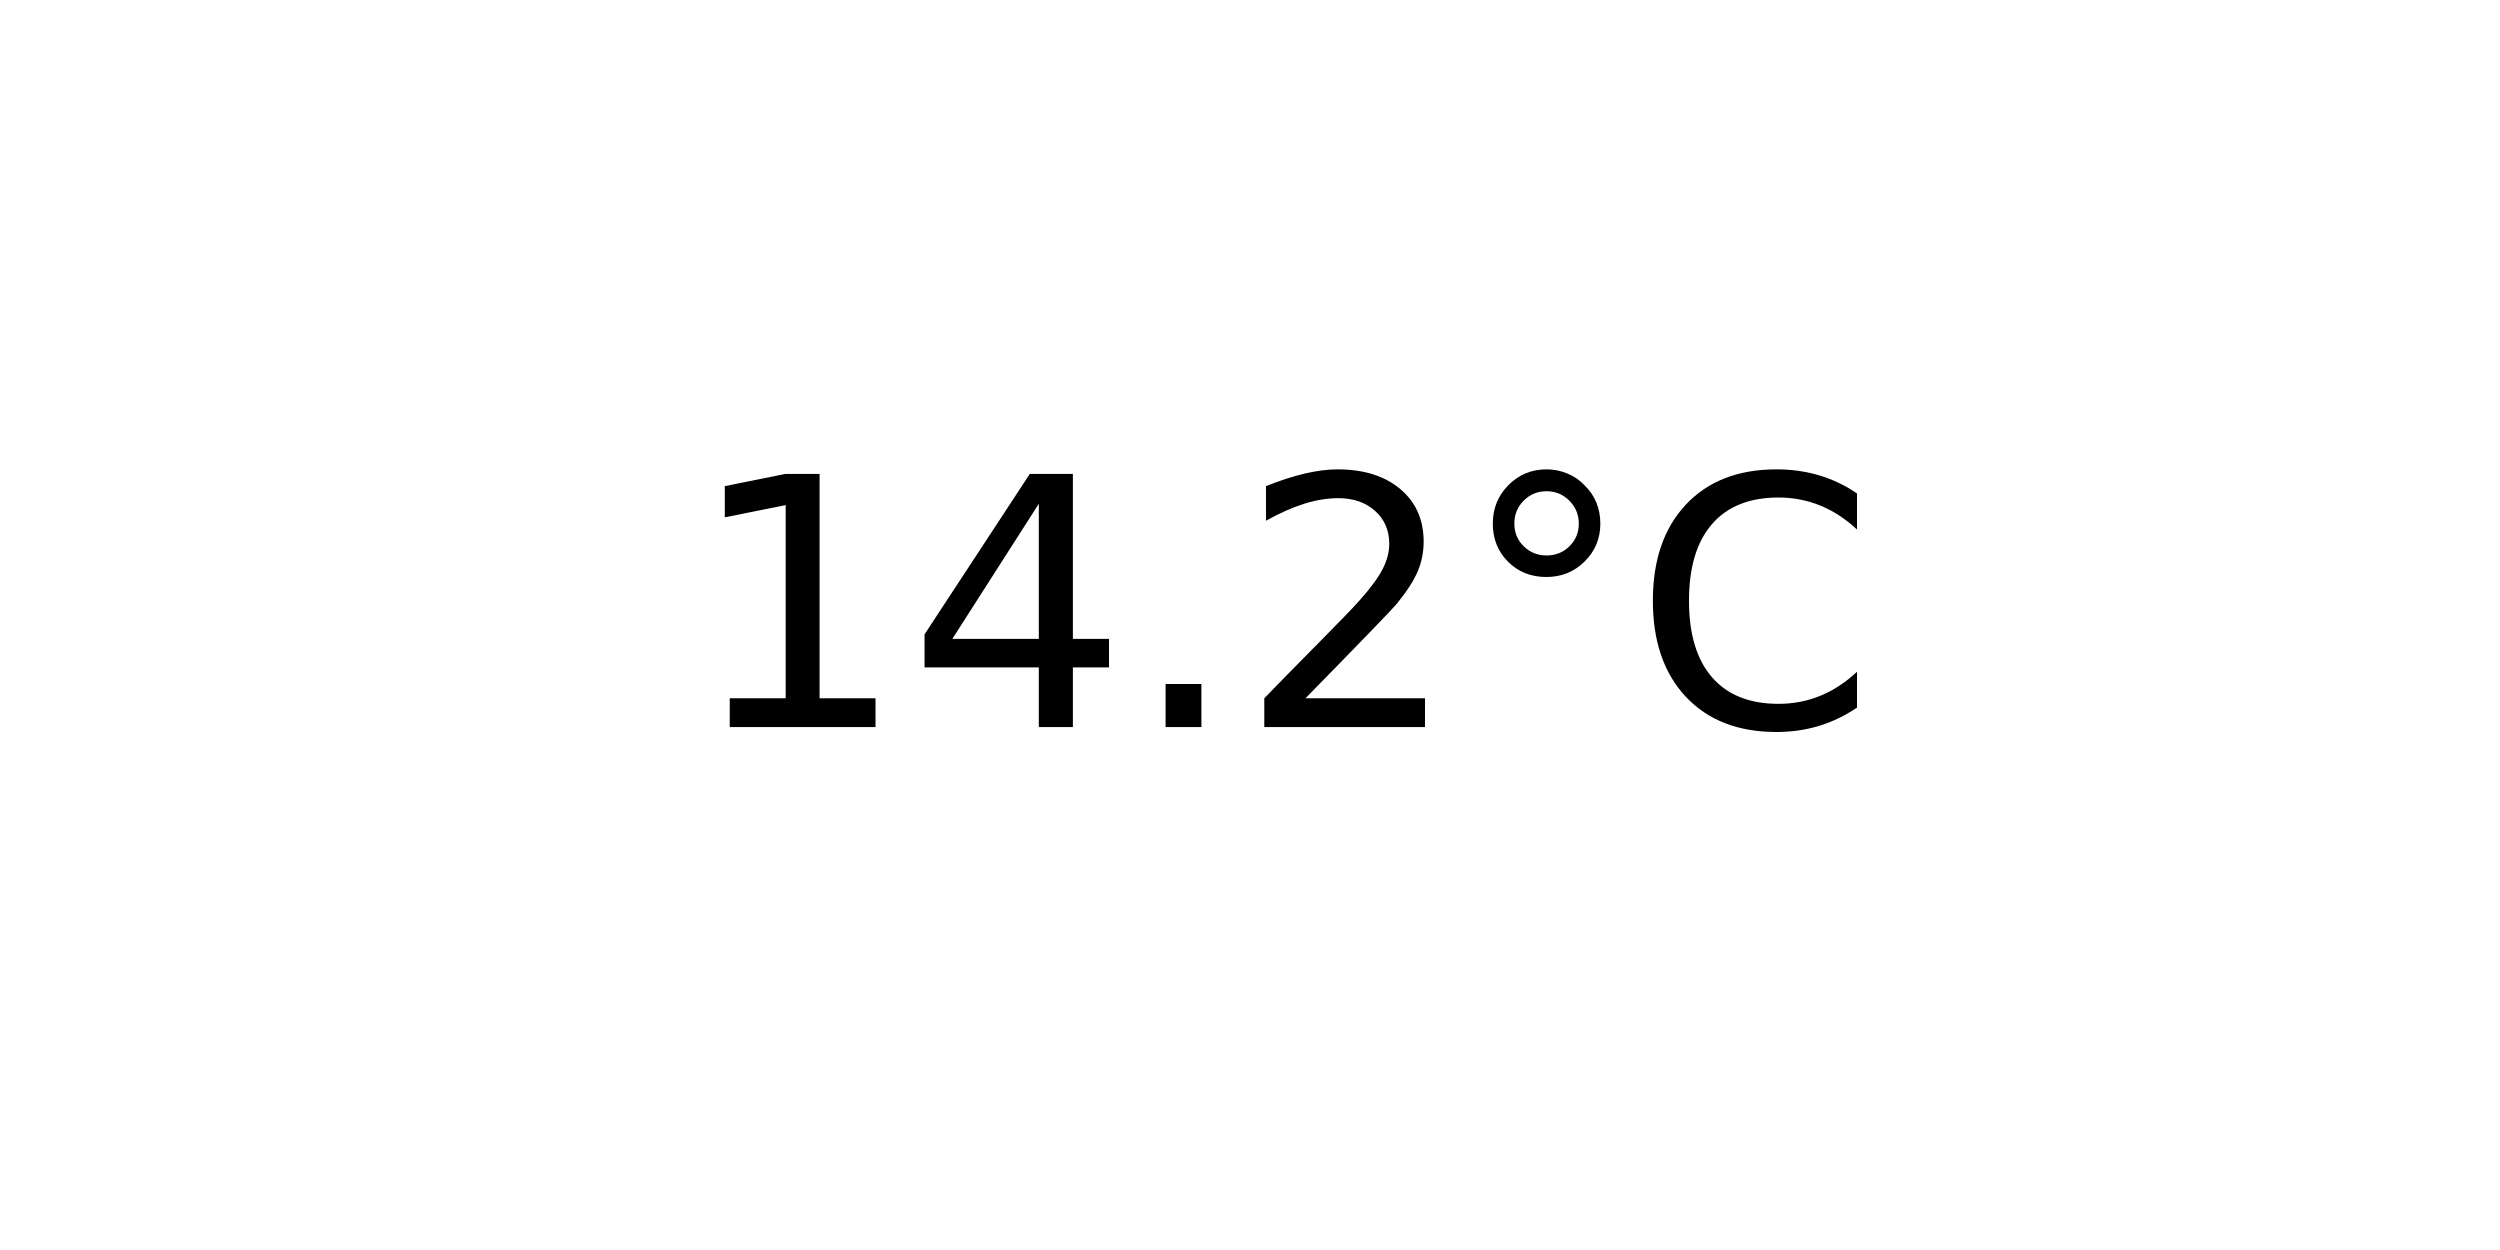
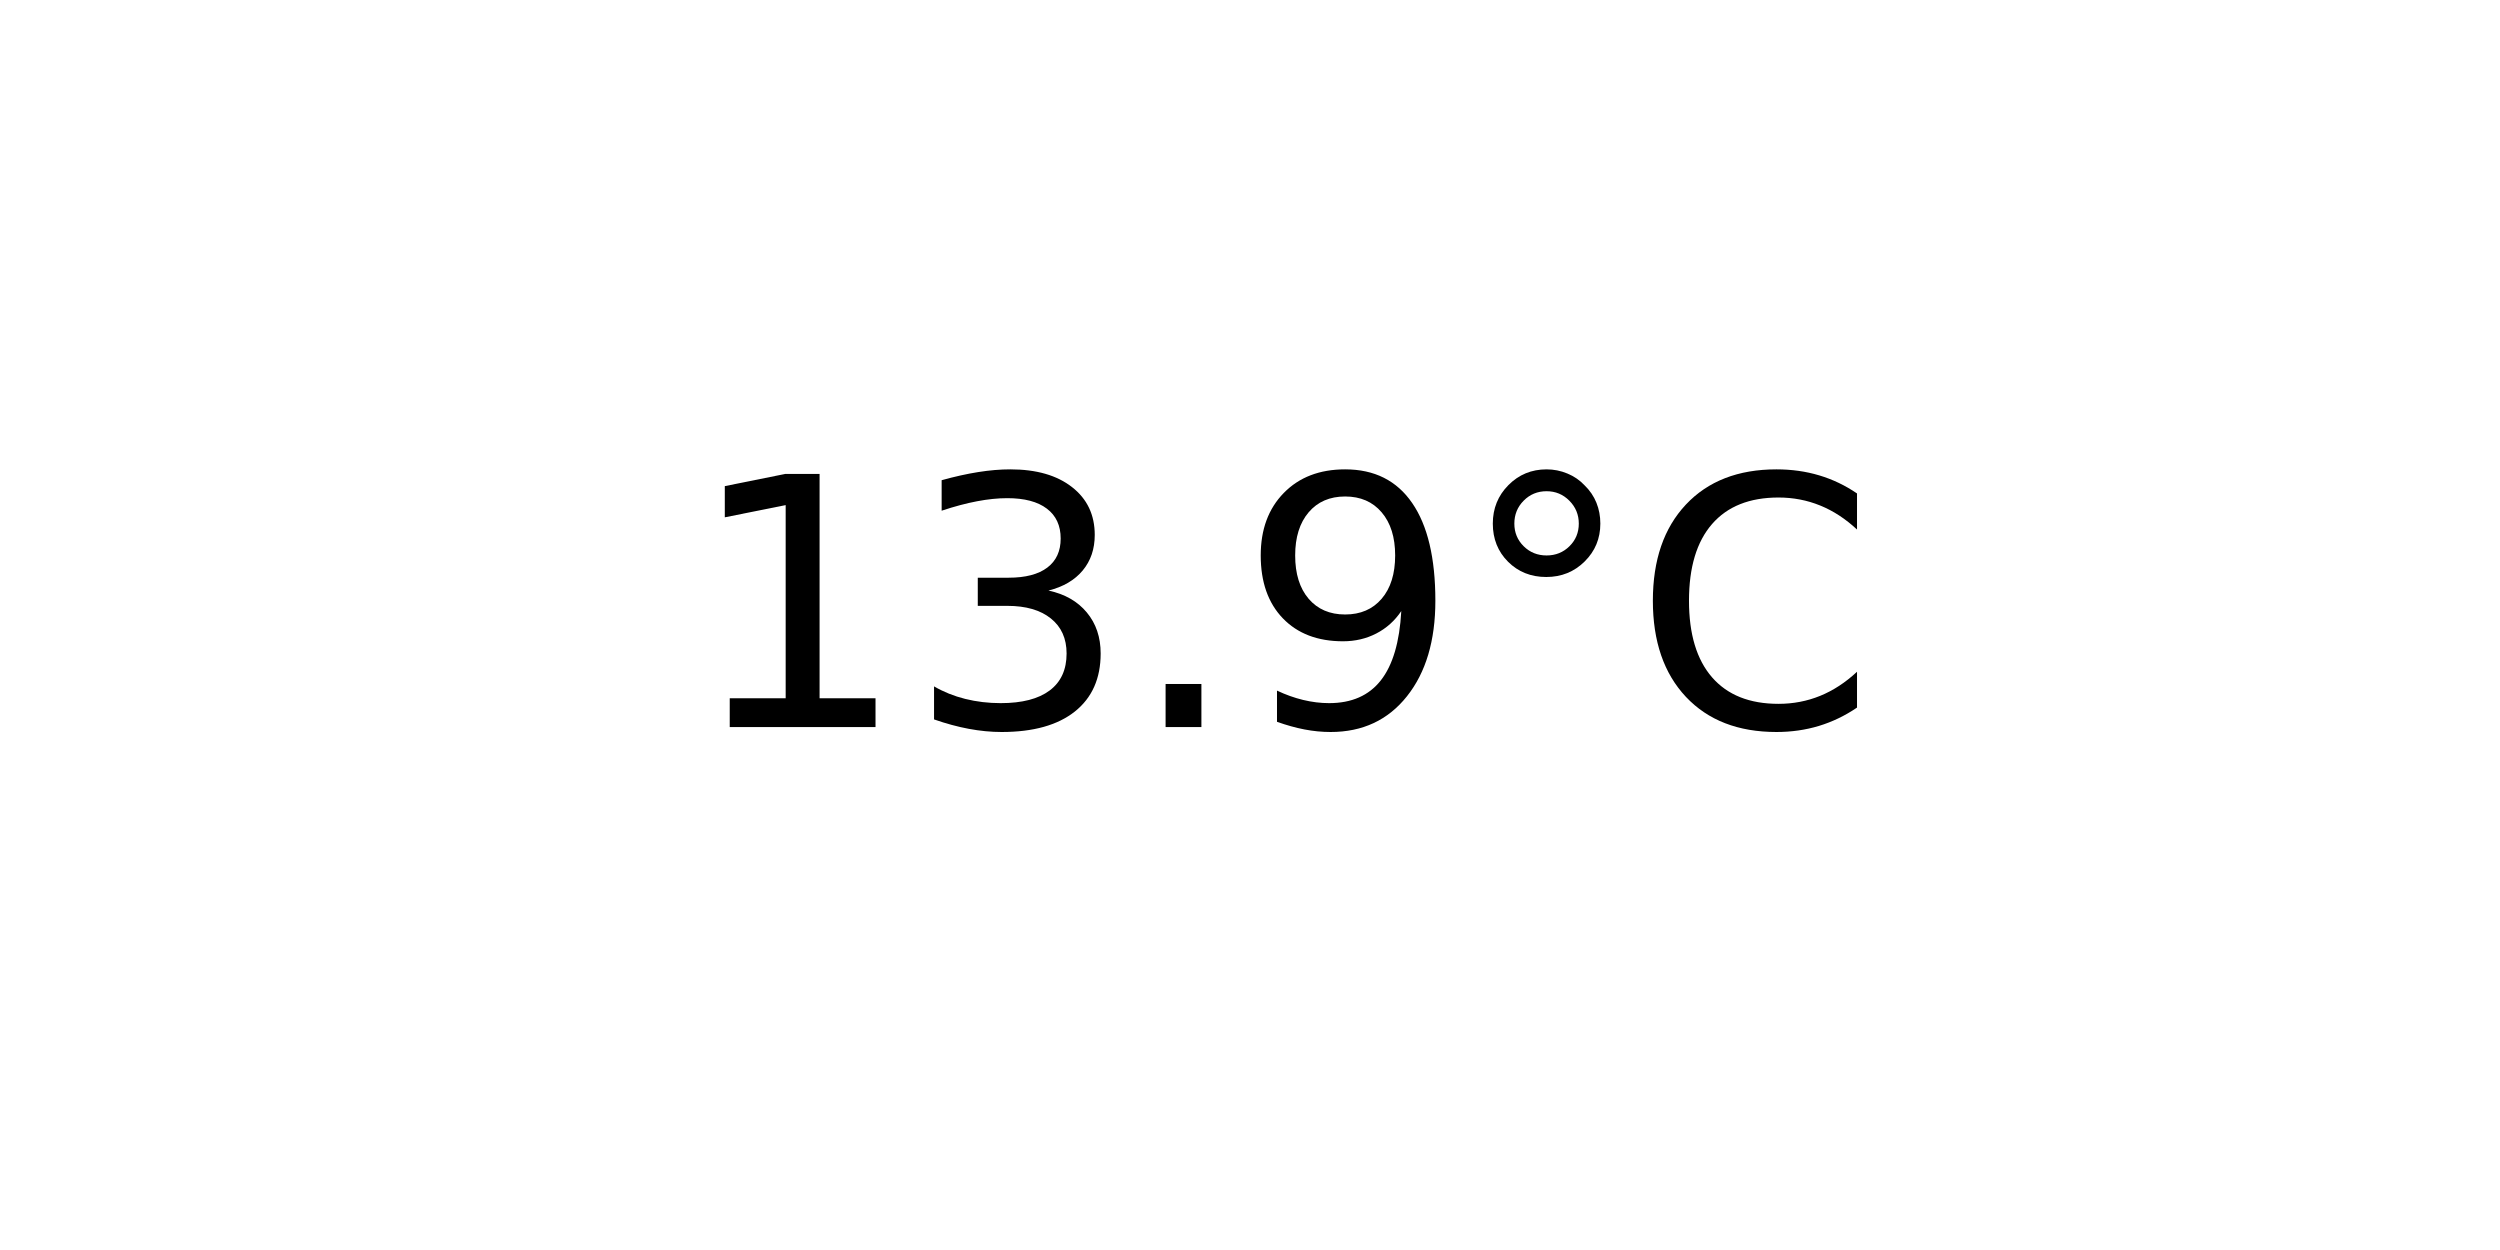
<svg xmlns="http://www.w3.org/2000/svg" xmlns:xlink="http://www.w3.org/1999/xlink" width="72pt" height="36pt" viewBox="0 0 72 36" version="1.1">
  <defs>
    <style type="text/css">*{stroke-linejoin: round; stroke-linecap: butt}</style>
  </defs>
  <g id="figure_1">
    <g id="axes_1">
      <g id="text_1">
        <g transform="translate(19.77578 20.93937) scale(0.1 -0.1)">
          <defs>
            <path id="DejaVuSans-31" d="M 794 531  L 1825 531  L 1825 4091  L 703 3866  L 703 4441  L 1819 4666  L 2450 4666  L 2450 531  L 3481 531  L 3481 0  L 794 0  L 794 531  z " transform="scale(0.015625)" />
-             <path id="DejaVuSans-34" d="M 2419 4116  L 825 1625  L 2419 1625  L 2419 4116  z M 2253 4666  L 3047 4666  L 3047 1625  L 3713 1625  L 3713 1100  L 3047 1100  L 3047 0  L 2419 0  L 2419 1100  L 313 1100  L 313 1709  L 2253 4666  z " transform="scale(0.015625)" />
+             <path id="DejaVuSans-33" d="M 2597 2516  Q 3050 2419 3304 2112  Q 3559 1806 3559 1356  Q 3559 666 3084 287  Q 2609 -91 1734 -91  Q 1441 -91 1130 -33  Q 819 25 488 141  L 488 750  Q 750 597 1062 519  Q 1375 441 1716 441  Q 2309 441 2620 675  Q 2931 909 2931 1356  Q 2931 1769 2642 2001  Q 2353 2234 1838 2234  L 1294 2234  L 1294 2753  L 1863 2753  Q 2328 2753 2575 2939  Q 2822 3125 2822 3475  Q 2822 3834 2567 4026  Q 2313 4219 1838 4219  Q 1578 4219 1281 4162  Q 984 4106 628 3988  L 628 4550  Q 988 4650 1302 4700  Q 1616 4750 1894 4750  Q 2613 4750 3031 4423  Q 3450 4097 3450 3541  Q 3450 3153 3228 2886  Q 3006 2619 2597 2516  z " transform="scale(0.015625)" />
            <path id="DejaVuSans-2e" d="M 684 794  L 1344 794  L 1344 0  L 684 0  L 684 794  z " transform="scale(0.015625)" />
-             <path id="DejaVuSans-32" d="M 1228 531  L 3431 531  L 3431 0  L 469 0  L 469 531  Q 828 903 1448 1529  Q 2069 2156 2228 2338  Q 2531 2678 2651 2914  Q 2772 3150 2772 3378  Q 2772 3750 2511 3984  Q 2250 4219 1831 4219  Q 1534 4219 1204 4116  Q 875 4013 500 3803  L 500 4441  Q 881 4594 1212 4672  Q 1544 4750 1819 4750  Q 2544 4750 2975 4387  Q 3406 4025 3406 3419  Q 3406 3131 3298 2873  Q 3191 2616 2906 2266  Q 2828 2175 2409 1742  Q 1991 1309 1228 531  z " transform="scale(0.015625)" />
+             <path id="DejaVuSans-39" d="M 703 97  L 703 672  Q 941 559 1184 500  Q 1428 441 1663 441  Q 2288 441 2617 861  Q 2947 1281 2994 2138  Q 2813 1869 2534 1725  Q 2256 1581 1919 1581  Q 1219 1581 811 2004  Q 403 2428 403 3163  Q 403 3881 828 4315  Q 1253 4750 1959 4750  Q 2769 4750 3195 4129  Q 3622 3509 3622 2328  Q 3622 1225 3098 567  Q 2575 -91 1691 -91  Q 1453 -91 1209 -44  Q 966 3 703 97  z M 1959 2075  Q 2384 2075 2632 2365  Q 2881 2656 2881 3163  Q 2881 3666 2632 3958  Q 2384 4250 1959 4250  Q 1534 4250 1286 3958  Q 1038 3666 1038 3163  Q 1038 2656 1286 2365  Q 1534 2075 1959 2075  z " transform="scale(0.015625)" />
            <path id="DejaVuSans-b0" d="M 1600 4347  Q 1350 4347 1178 4173  Q 1006 4000 1006 3750  Q 1006 3503 1178 3333  Q 1350 3163 1600 3163  Q 1850 3163 2022 3333  Q 2194 3503 2194 3750  Q 2194 3997 2020 4172  Q 1847 4347 1600 4347  z M 1600 4750  Q 1800 4750 1984 4673  Q 2169 4597 2303 4453  Q 2447 4313 2519 4134  Q 2591 3956 2591 3750  Q 2591 3338 2302 3052  Q 2013 2766 1594 2766  Q 1172 2766 890 3047  Q 609 3328 609 3750  Q 609 4169 896 4459  Q 1184 4750 1600 4750  z " transform="scale(0.015625)" />
            <path id="DejaVuSans-43" d="M 4122 4306  L 4122 3641  Q 3803 3938 3442 4084  Q 3081 4231 2675 4231  Q 1875 4231 1450 3742  Q 1025 3253 1025 2328  Q 1025 1406 1450 917  Q 1875 428 2675 428  Q 3081 428 3442 575  Q 3803 722 4122 1019  L 4122 359  Q 3791 134 3420 21  Q 3050 -91 2638 -91  Q 1578 -91 968 557  Q 359 1206 359 2328  Q 359 3453 968 4101  Q 1578 4750 2638 4750  Q 3056 4750 3426 4639  Q 3797 4528 4122 4306  z " transform="scale(0.015625)" />
          </defs>
          <use xlink:href="#DejaVuSans-31" />
-           <use xlink:href="#DejaVuSans-34" x="63.623" />
+           <use xlink:href="#DejaVuSans-33" x="63.623" />
          <use xlink:href="#DejaVuSans-2e" x="127.246" />
-           <use xlink:href="#DejaVuSans-32" x="159.033" />
+           <use xlink:href="#DejaVuSans-39" x="159.033" />
          <use xlink:href="#DejaVuSans-b0" x="222.656" />
          <use xlink:href="#DejaVuSans-43" x="272.656" />
        </g>
      </g>
    </g>
  </g>
</svg>
